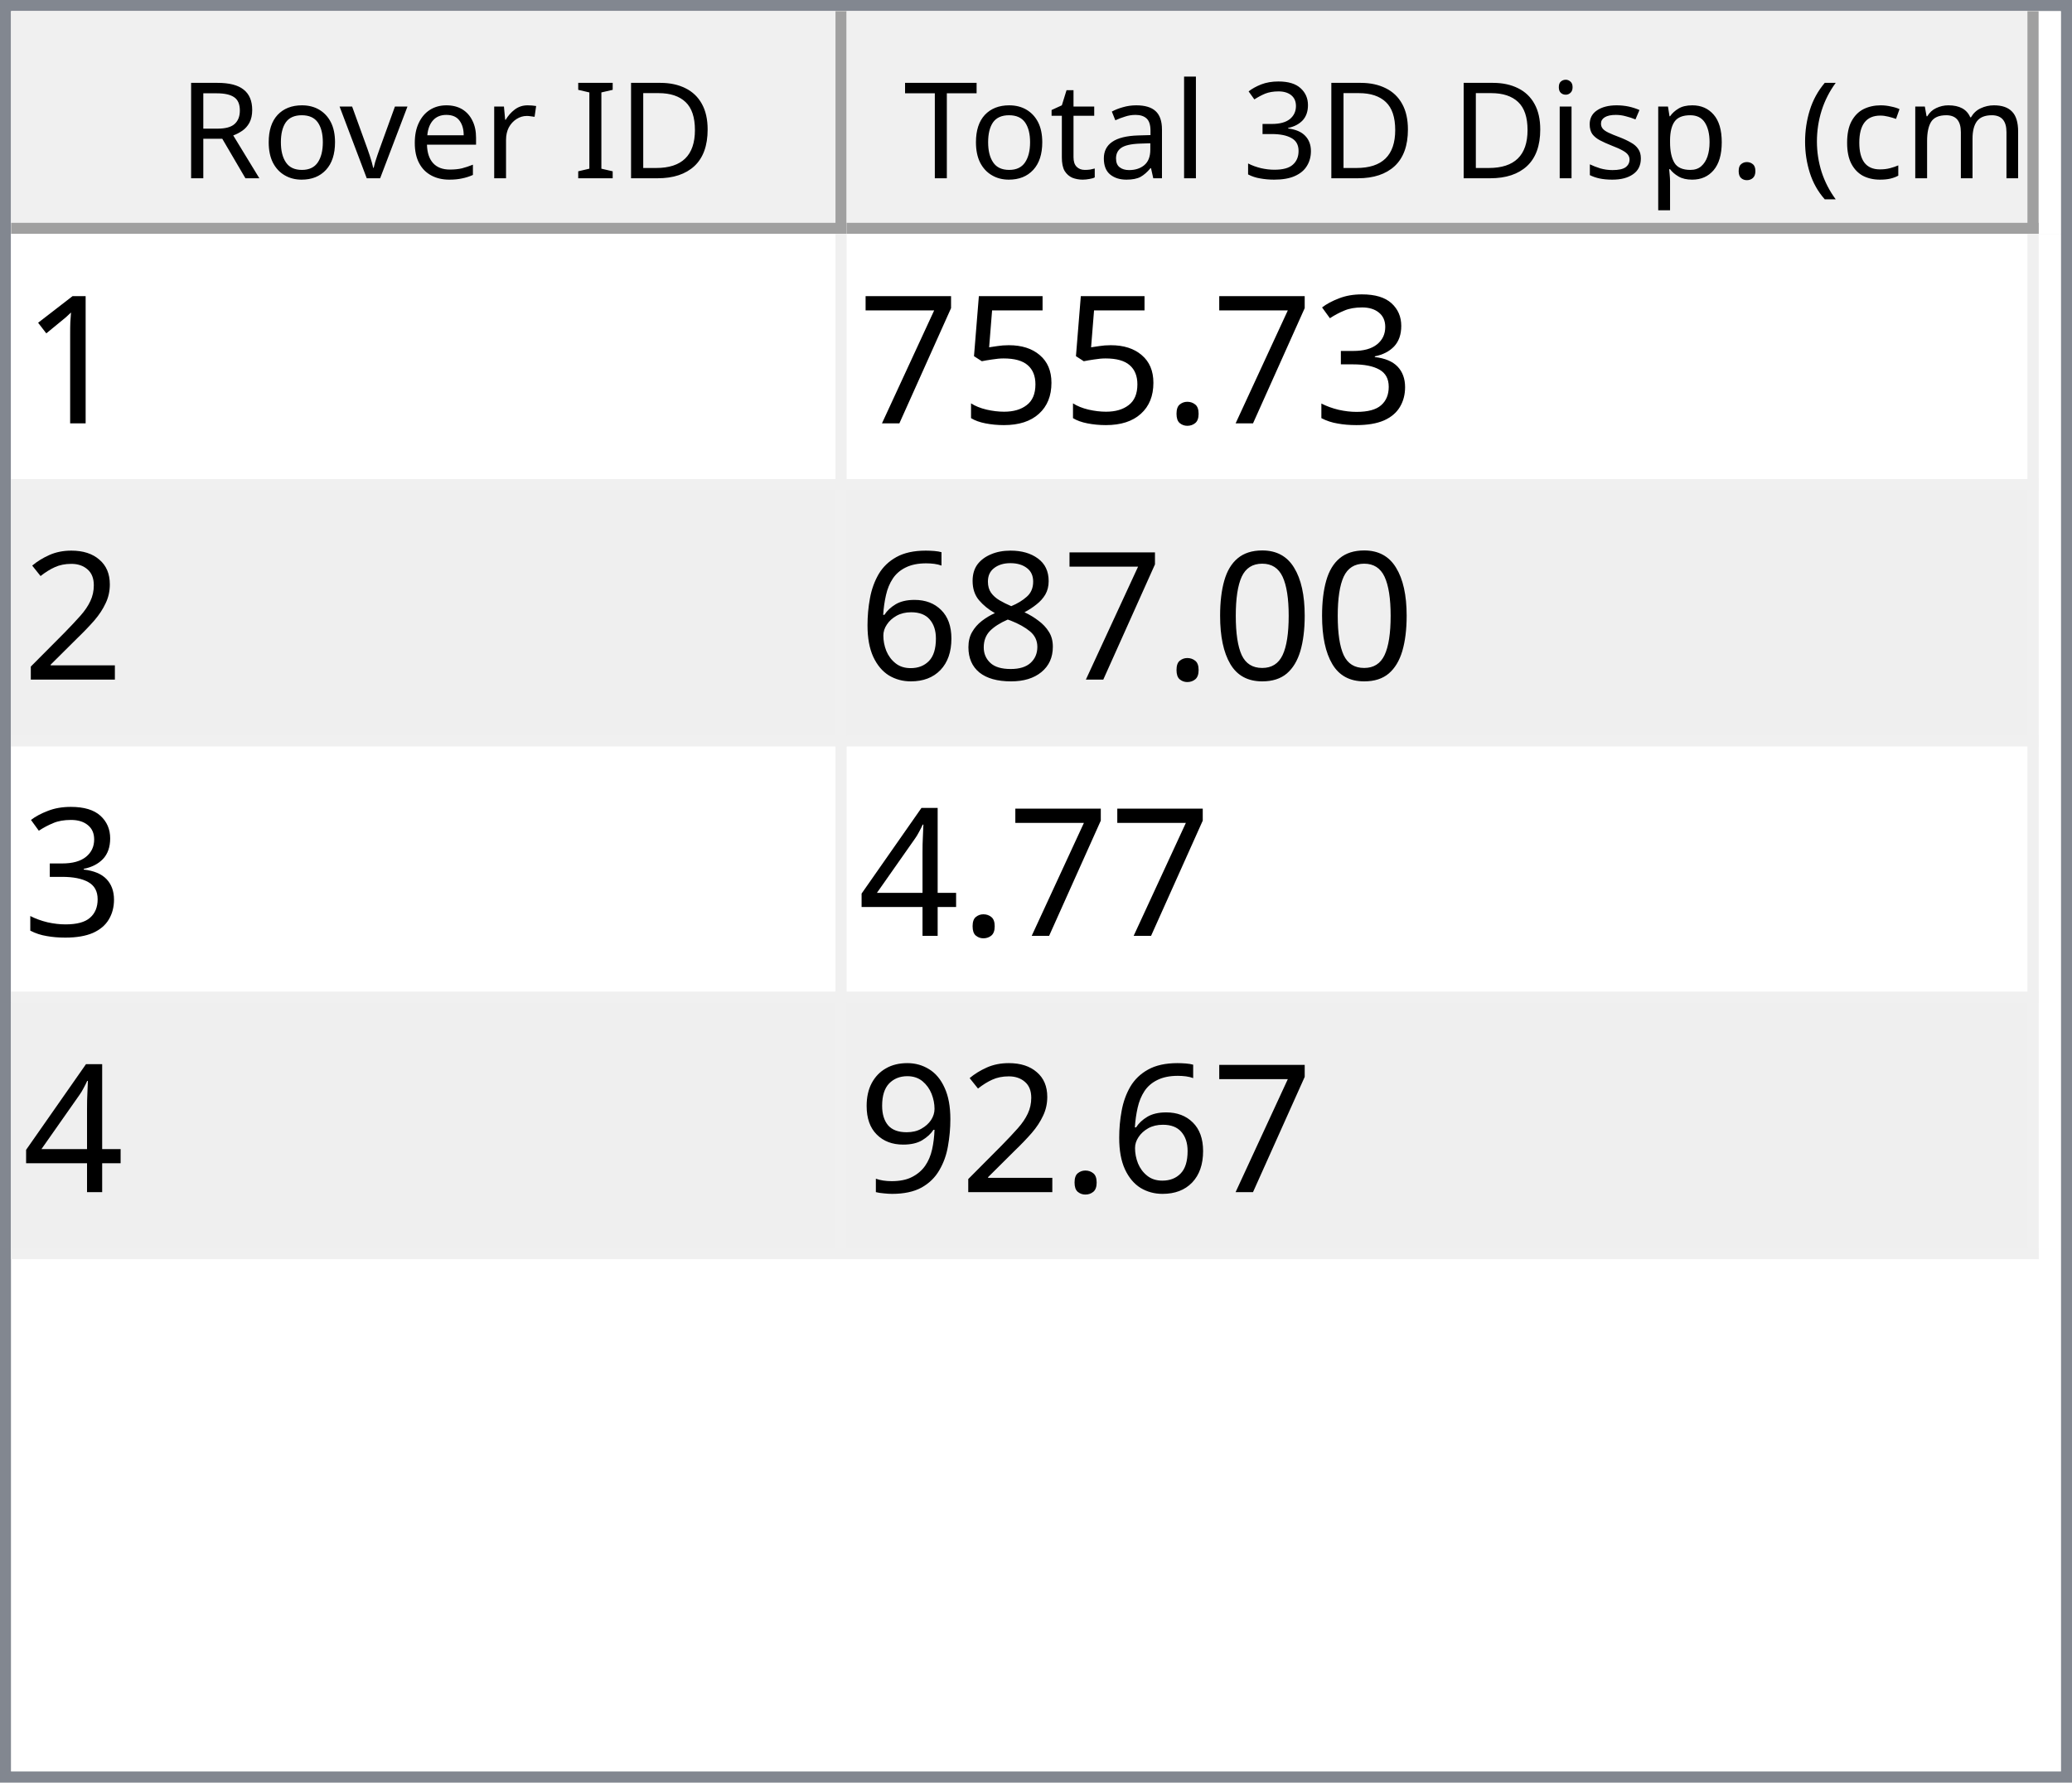
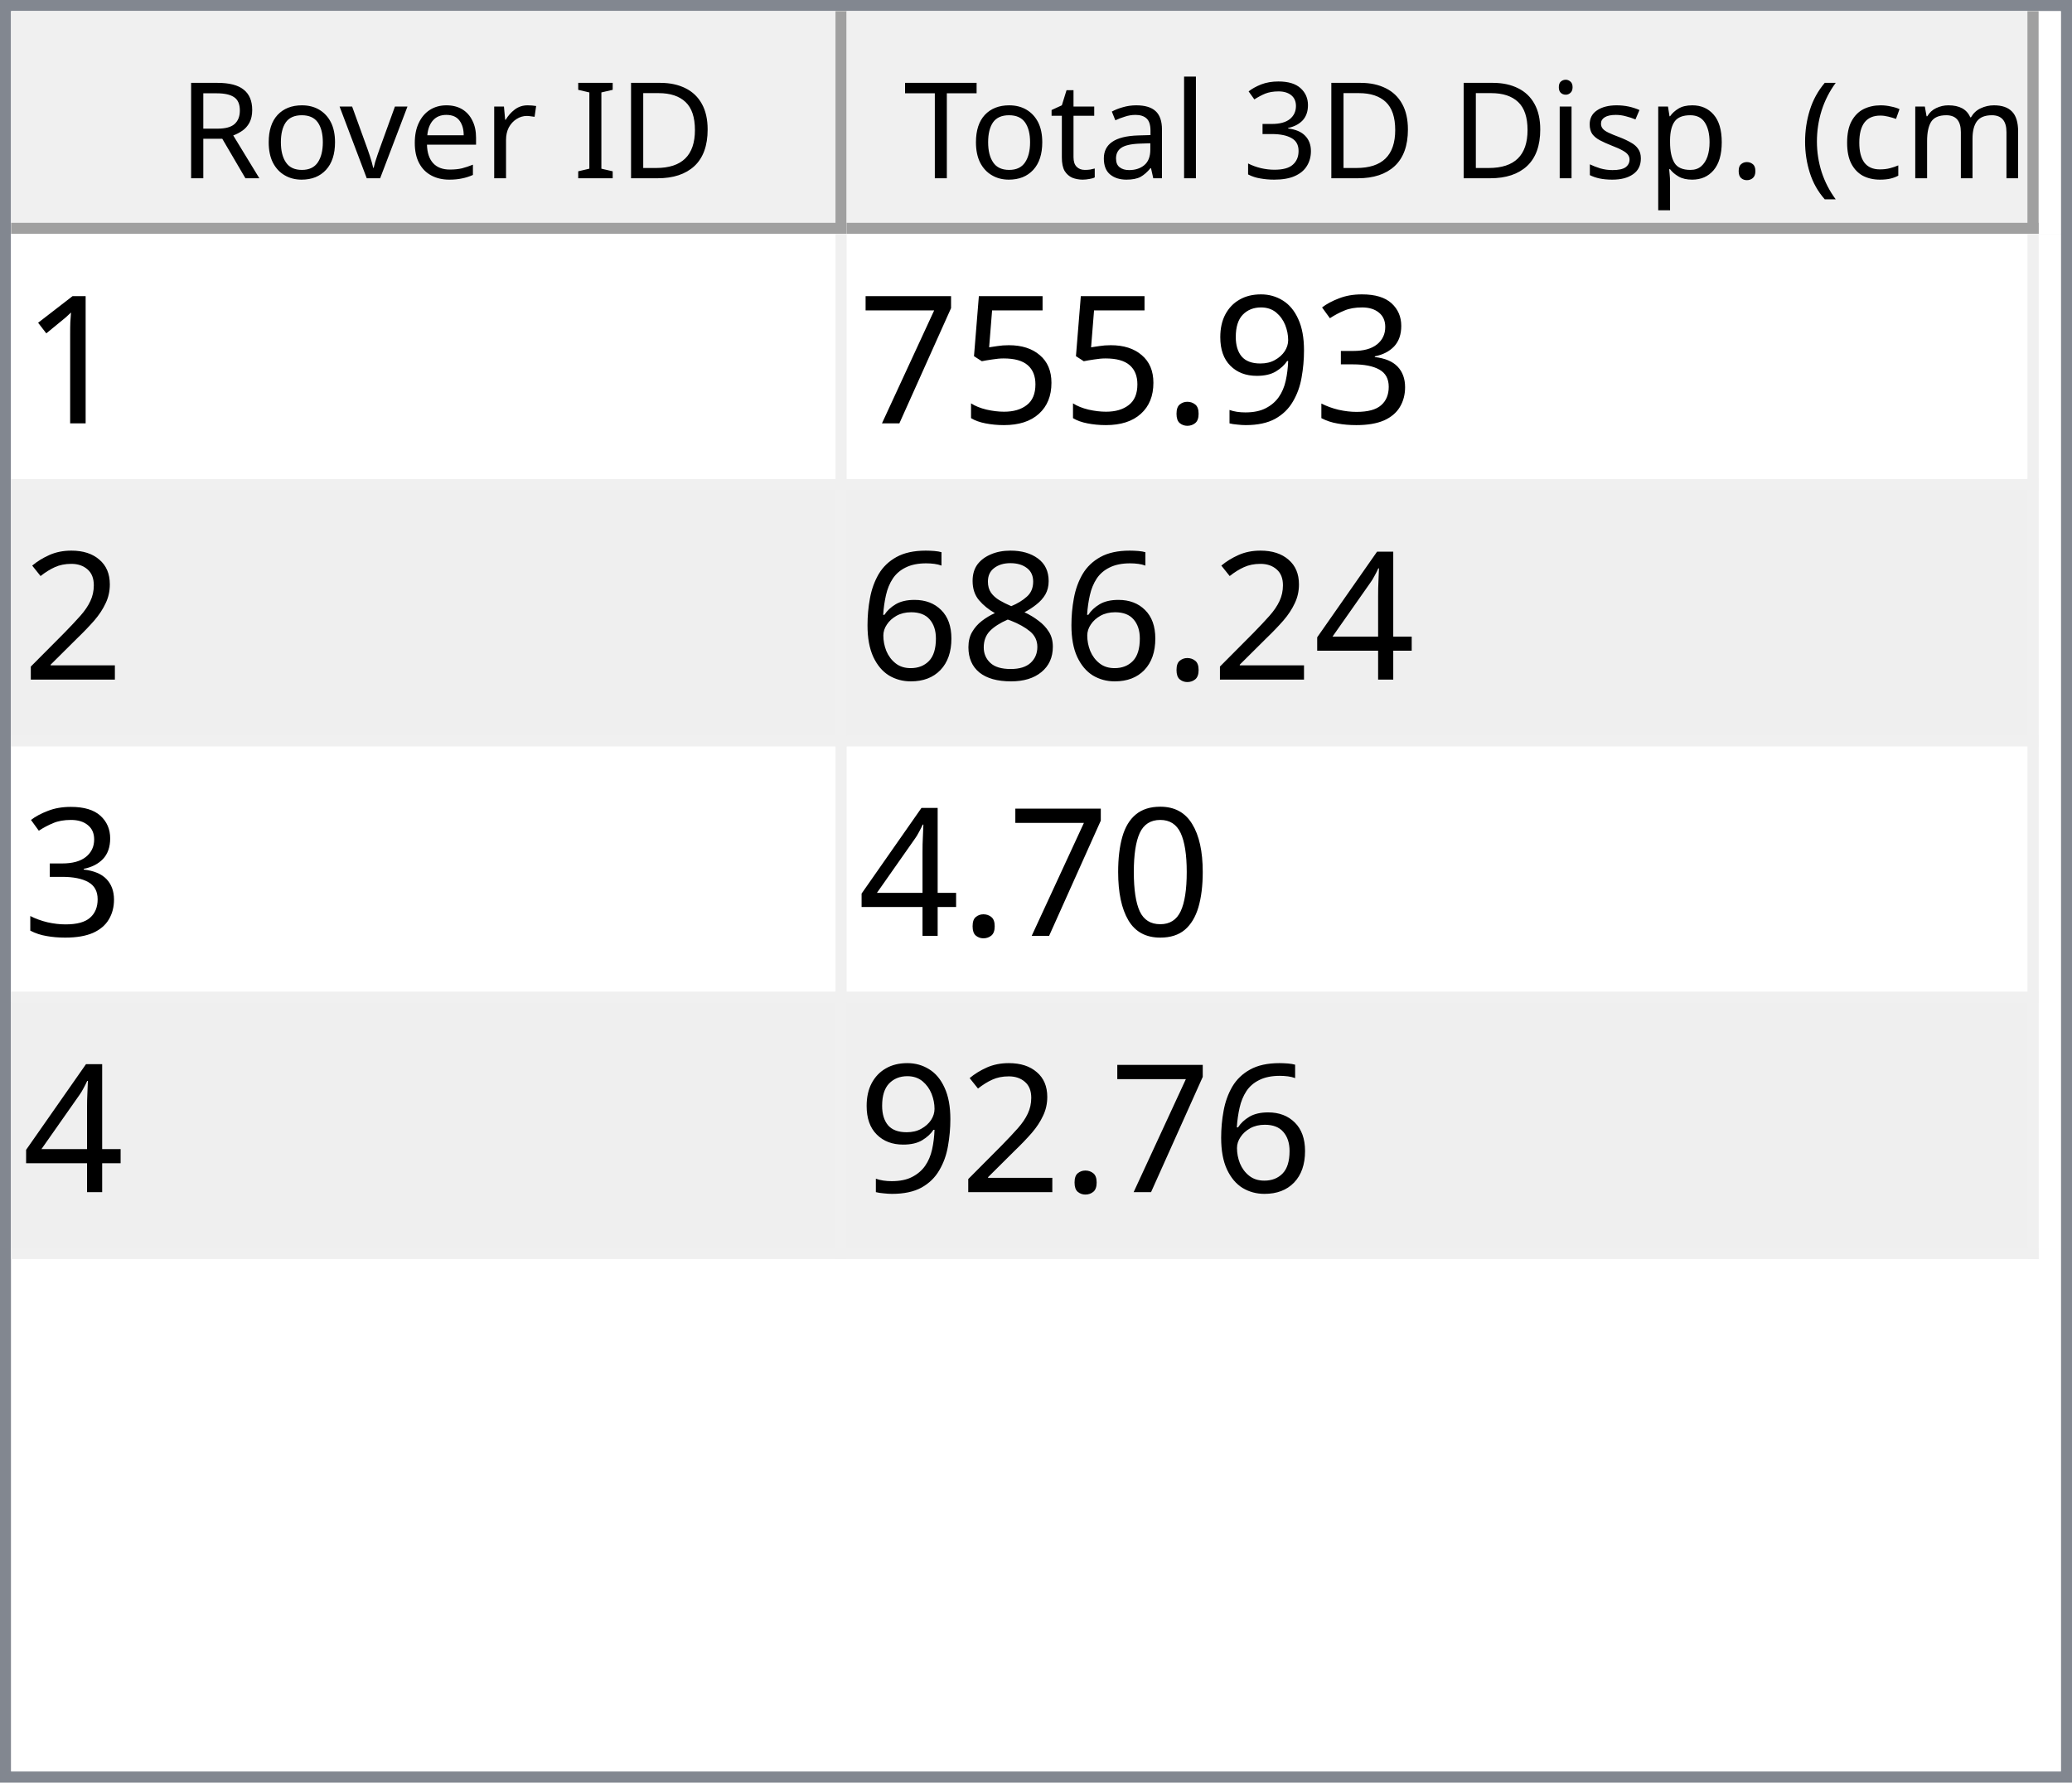
<svg xmlns="http://www.w3.org/2000/svg" style="fill-opacity:1; color-rendering:auto; color-interpolation:auto; text-rendering:auto; stroke:black; stroke-linecap:square; stroke-miterlimit:10; shape-rendering:auto; stroke-opacity:1; fill:black; stroke-dasharray:none; font-weight:normal; stroke-width:1; font-family:'Dialog'; font-style:normal; stroke-linejoin:miter; font-size:12px; stroke-dashoffset:0; image-rendering:auto;" width="186" height="160">
  <defs id="genericDefs" />
  <g>
    <defs id="defs1">
      <clipPath clipPathUnits="userSpaceOnUse" id="clipPath1">
        <path d="M0 0 L186 0 L186 160 L0 160 L0 0 Z" />
      </clipPath>
      <clipPath clipPathUnits="userSpaceOnUse" id="clipPath2">
        <path d="M0 0 L0 160 L186 160 L186 0 Z" />
      </clipPath>
      <clipPath clipPathUnits="userSpaceOnUse" id="clipPath3">
        <path d="M0 0 L0 20 L184 20 L184 0 Z" />
      </clipPath>
      <clipPath clipPathUnits="userSpaceOnUse" id="clipPath4">
        <path d="M0 0 L0 20 L75 20 L75 0 Z" />
      </clipPath>
      <clipPath clipPathUnits="userSpaceOnUse" id="clipPath5">
        <path d="M1 1 L1 19 L74 19 L74 1 Z" />
      </clipPath>
      <clipPath clipPathUnits="userSpaceOnUse" id="clipPath6">
        <path d="M0 0 L0 18 L73 18 L73 0 Z" />
      </clipPath>
      <clipPath clipPathUnits="userSpaceOnUse" id="clipPath7">
        <path d="M-0.5 -0.5 L-0.5 19.5 L74.5 19.5 L74.5 -0.5 Z" />
      </clipPath>
      <clipPath clipPathUnits="userSpaceOnUse" id="clipPath8">
        <path d="M0 0 L0 20 L107 20 L107 0 Z" />
      </clipPath>
      <clipPath clipPathUnits="userSpaceOnUse" id="clipPath9">
        <path d="M1 1 L1 19 L106 19 L106 1 Z" />
      </clipPath>
      <clipPath clipPathUnits="userSpaceOnUse" id="clipPath10">
        <path d="M0 0 L0 18 L105 18 L105 0 Z" />
      </clipPath>
      <clipPath clipPathUnits="userSpaceOnUse" id="clipPath11">
        <path d="M-0.5 -0.5 L-0.5 19.5 L106.5 19.5 L106.5 -0.5 Z" />
      </clipPath>
      <clipPath clipPathUnits="userSpaceOnUse" id="clipPath12">
        <path d="M0 0 L0 138 L184 138 L184 0 Z" />
      </clipPath>
      <clipPath clipPathUnits="userSpaceOnUse" id="clipPath13">
        <path d="M0 0 L0 92 L182 92 L182 0 Z" />
      </clipPath>
      <clipPath clipPathUnits="userSpaceOnUse" id="clipPath14">
        <path d="M-0.5 -0.5 L-0.5 91.5 L181.5 91.5 L181.5 -0.5 Z" />
      </clipPath>
      <clipPath clipPathUnits="userSpaceOnUse" id="clipPath15">
        <path d="M0 0 L0 22 L74 22 L74 0 Z" />
      </clipPath>
      <clipPath clipPathUnits="userSpaceOnUse" id="clipPath16">
        <path d="M0 0 L0 22 L106 22 L106 0 Z" />
      </clipPath>
      <font horiz-adv-x="64.551" id="font1">
        <font-face ascent="107.91" descent="25.098" units-per-em="100" style="font-style:normal; font-family:Segoe UI; font-weight:normal;" />
        <missing-glyph horiz-adv-x="64.551" d="M8.109 0 L8.109 68.266 L56.453 68.266 L56.453 0 L8.109 0 ZM15.328 7.234 L49.219 7.234 L49.219 61.031 L15.328 61.031 L15.328 7.234 Z" />
        <glyph unicode="D" horiz-adv-x="70.117" d="M9.188 0 L9.188 70.016 L28.516 70.016 Q65.531 70.016 65.531 35.891 Q65.531 19.672 55.25 9.836 Q44.969 0 27.734 0 L9.188 0 ZM17.391 62.594 L17.391 7.422 L27.828 7.422 Q41.609 7.422 49.273 14.797 Q56.938 22.172 56.938 35.688 Q56.938 62.594 28.328 62.594 L17.391 62.594 Z" />
        <glyph unicode="I" horiz-adv-x="26.611" d="M17.391 0 L9.188 0 L9.188 70.016 L17.391 70.016 L17.391 0 Z" />
        <glyph unicode=" " horiz-adv-x="27.393" d="" />
        <glyph unicode="r" horiz-adv-x="34.766" d="M34.188 41.891 Q32.078 43.5 28.125 43.5 Q23 43.5 19.555 38.672 Q16.109 33.844 16.109 25.484 L16.109 0 L8.109 0 L8.109 50 L16.109 50 L16.109 39.703 L16.312 39.703 Q18.016 44.969 21.531 47.922 Q25.047 50.875 29.391 50.875 Q32.516 50.875 34.188 50.203 L34.188 41.891 Z" />
        <glyph unicode="e" horiz-adv-x="52.295" d="M48.297 23 L12.984 23 Q13.188 14.656 17.484 10.109 Q21.781 5.562 29.297 5.562 Q37.75 5.562 44.828 11.141 L44.828 3.609 Q38.234 -1.172 27.391 -1.172 Q16.797 -1.172 10.742 5.641 Q4.688 12.453 4.688 24.812 Q4.688 36.469 11.305 43.82 Q17.922 51.172 27.734 51.172 Q37.547 51.172 42.922 44.828 Q48.297 38.484 48.297 27.203 L48.297 23 ZM40.094 29.781 Q40.047 36.719 36.75 40.578 Q33.453 44.438 27.594 44.438 Q21.922 44.438 17.969 40.383 Q14.016 36.328 13.094 29.781 L40.094 29.781 Z" />
        <glyph unicode="v" horiz-adv-x="47.9" d="M47.406 50 L27.484 0 L19.625 0 L0.688 50 L9.469 50 L22.172 13.672 Q23.578 9.672 23.922 6.688 L24.125 6.688 Q24.609 10.453 25.688 13.484 L38.969 50 L47.406 50 Z" />
        <glyph unicode="o" horiz-adv-x="58.594" d="M29 -1.172 Q17.922 -1.172 11.305 5.836 Q4.688 12.844 4.688 24.422 Q4.688 37.016 11.57 44.094 Q18.453 51.172 30.172 51.172 Q41.359 51.172 47.633 44.289 Q53.906 37.406 53.906 25.203 Q53.906 13.234 47.141 6.031 Q40.375 -1.172 29 -1.172 ZM29.594 44.438 Q21.875 44.438 17.383 39.188 Q12.891 33.938 12.891 24.703 Q12.891 15.828 17.43 10.695 Q21.969 5.562 29.594 5.562 Q37.359 5.562 41.531 10.594 Q45.703 15.625 45.703 24.906 Q45.703 34.281 41.531 39.359 Q37.359 44.438 29.594 44.438 Z" />
        <glyph unicode="R" horiz-adv-x="59.814" d="M59.375 0 L49.609 0 L37.891 19.625 Q36.281 22.359 34.766 24.289 Q33.25 26.219 31.664 27.438 Q30.078 28.656 28.25 29.219 Q26.422 29.781 24.125 29.781 L17.391 29.781 L17.391 0 L9.188 0 L9.188 70.016 L30.078 70.016 Q34.672 70.016 38.555 68.867 Q42.438 67.719 45.289 65.375 Q48.141 63.031 49.758 59.547 Q51.375 56.062 51.375 51.375 Q51.375 47.703 50.273 44.656 Q49.172 41.609 47.148 39.211 Q45.125 36.812 42.266 35.133 Q39.406 33.453 35.844 32.516 L35.844 32.328 Q37.594 31.547 38.891 30.547 Q40.188 29.547 41.359 28.18 Q42.531 26.812 43.68 25.078 Q44.828 23.344 46.234 21.047 L59.375 0 ZM17.391 62.594 L17.391 37.203 L28.516 37.203 Q31.594 37.203 34.203 38.133 Q36.812 39.062 38.719 40.797 Q40.625 42.531 41.703 45.047 Q42.781 47.562 42.781 50.688 Q42.781 56.297 39.141 59.445 Q35.5 62.594 28.609 62.594 L17.391 62.594 Z" />
        <glyph unicode=")" horiz-adv-x="30.176" d="M8.297 -15.922 L1.172 -15.922 Q16.406 2.344 16.406 26.812 Q16.406 51.469 1.078 70.016 L8.297 70.016 Q23.531 52.156 23.531 26.703 Q23.531 1.375 8.297 -15.922 Z" />
        <glyph unicode="m" horiz-adv-x="86.133" d="M79.109 0 L71.094 0 L71.094 28.719 Q71.094 37.016 68.531 40.727 Q65.969 44.438 59.906 44.438 Q54.781 44.438 51.195 39.75 Q47.609 35.062 47.609 28.516 L47.609 0 L39.594 0 L39.594 29.688 Q39.594 44.438 28.219 44.438 Q22.953 44.438 19.531 40.016 Q16.109 35.594 16.109 28.516 L16.109 0 L8.109 0 L8.109 50 L16.109 50 L16.109 42.094 L16.312 42.094 Q21.625 51.172 31.844 51.172 Q36.969 51.172 40.773 48.312 Q44.578 45.453 46 40.828 Q51.562 51.172 62.594 51.172 Q79.109 51.172 79.109 30.812 L79.109 0 Z" />
        <glyph unicode="c" horiz-adv-x="46.191" d="M42.188 2.297 Q36.422 -1.172 28.516 -1.172 Q17.828 -1.172 11.258 5.789 Q4.688 12.75 4.688 23.828 Q4.688 36.188 11.766 43.68 Q18.844 51.172 30.672 51.172 Q37.25 51.172 42.281 48.734 L42.281 40.531 Q36.719 44.438 30.375 44.438 Q22.703 44.438 17.797 38.945 Q12.891 33.453 12.891 24.516 Q12.891 15.719 17.508 10.641 Q22.125 5.562 29.891 5.562 Q36.422 5.562 42.188 9.906 L42.188 2.297 Z" />
        <glyph unicode="(" horiz-adv-x="30.176" d="M29.109 -15.922 L21.969 -15.922 Q6.844 1.375 6.844 26.703 Q6.844 52.156 21.969 70.016 L29.203 70.016 Q13.875 51.469 13.875 26.812 Q13.875 2.344 29.109 -15.922 Z" />
        <glyph unicode="." horiz-adv-x="21.68" d="M10.891 -1.078 Q8.641 -1.078 7.055 0.539 Q5.469 2.156 5.469 4.391 Q5.469 6.641 7.055 8.273 Q8.641 9.906 10.891 9.906 Q13.188 9.906 14.797 8.273 Q16.406 6.641 16.406 4.391 Q16.406 2.156 14.797 0.539 Q13.188 -1.078 10.891 -1.078 Z" />
        <glyph unicode="p" horiz-adv-x="58.789" d="M16.312 7.234 L16.109 7.234 L16.109 -23 L8.109 -23 L8.109 50 L16.109 50 L16.109 41.219 L16.312 41.219 Q22.219 51.172 33.594 51.172 Q43.266 51.172 48.688 44.461 Q54.109 37.75 54.109 26.469 Q54.109 13.922 48 6.375 Q41.891 -1.172 31.297 -1.172 Q21.578 -1.172 16.312 7.234 ZM16.109 27.391 L16.109 20.406 Q16.109 14.203 20.141 9.883 Q24.172 5.562 30.375 5.562 Q37.641 5.562 41.773 11.133 Q45.906 16.703 45.906 26.609 Q45.906 34.969 42.047 39.703 Q38.188 44.438 31.594 44.438 Q24.609 44.438 20.359 39.578 Q16.109 34.719 16.109 27.391 Z" />
        <glyph unicode="s" horiz-adv-x="42.432" d="M5.078 1.812 L5.078 10.406 Q11.625 5.562 19.484 5.562 Q30.031 5.562 30.031 12.594 Q30.031 14.594 29.125 15.992 Q28.219 17.391 26.68 18.461 Q25.141 19.531 23.07 20.383 Q21 21.234 18.609 22.172 Q15.281 23.484 12.766 24.828 Q10.25 26.172 8.57 27.859 Q6.891 29.547 6.031 31.695 Q5.172 33.844 5.172 36.719 Q5.172 40.234 6.789 42.945 Q8.406 45.656 11.086 47.484 Q13.766 49.312 17.211 50.242 Q20.656 51.172 24.312 51.172 Q30.812 51.172 35.938 48.922 L35.938 40.828 Q30.422 44.438 23.25 44.438 Q21 44.438 19.195 43.922 Q17.391 43.406 16.094 42.477 Q14.797 41.547 14.086 40.258 Q13.375 38.969 13.375 37.406 Q13.375 35.453 14.086 34.133 Q14.797 32.812 16.164 31.789 Q17.531 30.766 19.484 29.938 Q21.438 29.109 23.922 28.125 Q27.25 26.859 29.883 25.516 Q32.516 24.172 34.375 22.484 Q36.234 20.797 37.234 18.602 Q38.234 16.406 38.234 13.375 Q38.234 9.672 36.602 6.938 Q34.969 4.203 32.234 2.398 Q29.5 0.594 25.93 -0.289 Q22.359 -1.172 18.453 -1.172 Q10.75 -1.172 5.078 1.812 Z" />
        <glyph unicode="i" horiz-adv-x="24.219" d="M12.203 62.703 Q10.062 62.703 8.547 64.164 Q7.031 65.625 7.031 67.875 Q7.031 70.125 8.547 71.609 Q10.062 73.094 12.203 73.094 Q14.406 73.094 15.945 71.609 Q17.484 70.125 17.484 67.875 Q17.484 65.719 15.945 64.211 Q14.406 62.703 12.203 62.703 ZM16.109 0 L8.109 0 L8.109 50 L16.109 50 L16.109 0 Z" />
        <glyph unicode="3" horiz-adv-x="53.906" d="M46.531 19.828 Q46.531 15.094 44.75 11.211 Q42.969 7.328 39.719 4.57 Q36.469 1.812 31.93 0.297 Q27.391 -1.219 21.922 -1.219 Q11.922 -1.219 6 2.594 L6 11.188 Q13.094 5.609 22.219 5.609 Q25.875 5.609 28.828 6.539 Q31.781 7.469 33.906 9.227 Q36.031 10.984 37.18 13.477 Q38.328 15.969 38.328 19.094 Q38.328 32.812 18.797 32.812 L12.984 32.812 L12.984 39.594 L18.5 39.594 Q35.797 39.594 35.797 52.484 Q35.797 64.406 22.609 64.406 Q15.188 64.406 8.688 59.422 L8.688 67.188 Q15.375 71.188 24.609 71.188 Q29 71.188 32.57 69.969 Q36.141 68.75 38.68 66.555 Q41.219 64.359 42.609 61.281 Q44 58.203 44 54.5 Q44 40.672 30.031 36.719 L30.031 36.531 Q33.594 36.141 36.625 34.797 Q39.656 33.453 41.852 31.305 Q44.047 29.156 45.289 26.25 Q46.531 23.344 46.531 19.828 Z" />
        <glyph unicode="l" horiz-adv-x="24.219" d="M16.109 0 L8.109 0 L8.109 74.031 L16.109 74.031 L16.109 0 Z" />
        <glyph unicode="a" horiz-adv-x="50.879" d="M43.891 0 L35.891 0 L35.891 7.812 L35.688 7.812 Q30.469 -1.172 20.312 -1.172 Q12.844 -1.172 8.617 2.781 Q4.391 6.734 4.391 13.281 Q4.391 27.297 20.906 29.594 L35.891 31.688 Q35.891 44.438 25.594 44.438 Q16.547 44.438 9.281 38.281 L9.281 46.484 Q16.656 51.172 26.266 51.172 Q43.891 51.172 43.891 32.516 L43.891 0 ZM35.891 25.297 L23.828 23.641 Q18.266 22.859 15.43 20.875 Q12.594 18.891 12.594 13.875 Q12.594 10.203 15.211 7.883 Q17.828 5.562 22.172 5.562 Q28.125 5.562 32.008 9.742 Q35.891 13.922 35.891 20.312 L35.891 25.297 Z" />
        <glyph unicode="t" horiz-adv-x="33.887" d="M31.297 0.484 Q28.469 -1.078 23.828 -1.078 Q10.688 -1.078 10.688 13.578 L10.688 43.172 L2.094 43.172 L2.094 50 L10.688 50 L10.688 62.203 L18.703 64.797 L18.703 50 L31.297 50 L31.297 43.172 L18.703 43.172 L18.703 14.984 Q18.703 9.969 20.414 7.82 Q22.125 5.672 26.078 5.672 Q29.109 5.672 31.297 7.328 L31.297 0.484 Z" />
        <glyph unicode="T" horiz-adv-x="52.393" d="M50.594 62.594 L30.375 62.594 L30.375 0 L22.172 0 L22.172 62.594 L2 62.594 L2 70.016 L50.594 70.016 L50.594 62.594 Z" />
      </font>
      <font horiz-adv-x="75.0" id="font2">
        <font-face ascent="100.537" descent="21.973" units-per-em="100" style="font-style:normal; font-family:sans-serif; font-weight:normal;" />
        <missing-glyph horiz-adv-x="75.0" d="M12.5 0 L12.5 62.5 L62.5 62.5 L62.5 0 L12.5 0 ZM14.062 1.562 L60.938 1.562 L60.938 60.938 L14.062 60.938 L14.062 1.562 Z" />
        <glyph unicode="1" horiz-adv-x="55.615" d="M37.25 0 L28.469 0 L28.469 56 Q25.297 52.984 20.141 49.953 Q14.984 46.922 10.891 45.406 L10.891 53.906 Q18.266 57.375 23.781 62.305 Q29.297 67.234 31.594 71.875 L37.25 71.875 L37.25 0 Z" />
        <glyph unicode="3" horiz-adv-x="55.615" d="M4.203 18.891 L12.984 20.062 Q14.5 12.594 18.141 9.297 Q21.781 6 27 6 Q33.203 6 37.477 10.297 Q41.75 14.594 41.75 20.953 Q41.75 27 37.797 30.93 Q33.844 34.859 27.734 34.859 Q25.25 34.859 21.531 33.891 L22.516 41.609 Q23.391 41.5 23.922 41.5 Q29.547 41.5 34.039 44.43 Q38.531 47.359 38.531 53.469 Q38.531 58.297 35.258 61.477 Q31.984 64.656 26.812 64.656 Q21.688 64.656 18.266 61.43 Q14.844 58.203 13.875 51.766 L5.078 53.328 Q6.688 62.156 12.398 67.016 Q18.109 71.875 26.609 71.875 Q32.469 71.875 37.398 69.359 Q42.328 66.844 44.945 62.5 Q47.562 58.156 47.562 53.266 Q47.562 48.641 45.07 44.828 Q42.578 41.016 37.703 38.766 Q44.047 37.312 47.562 32.695 Q51.078 28.078 51.078 21.141 Q51.078 11.766 44.242 5.25 Q37.406 -1.266 26.953 -1.266 Q17.531 -1.266 11.305 4.352 Q5.078 9.969 4.203 18.891 Z" />
+         <glyph unicode="9" horiz-adv-x="55.615" d="M5.469 16.547 L13.922 17.328 Q14.984 11.375 18.016 8.688 Q21.047 6 25.781 6 Q29.828 6 32.883 7.859 Q35.938 9.719 37.891 12.82 Q39.844 15.922 41.164 21.195 Q42.484 26.469 42.484 31.938 Q42.484 32.516 42.438 33.688 Q39.797 29.5 35.234 26.883 Q30.672 24.266 25.344 24.266 Q16.453 24.266 10.305 30.711 Q4.156 37.156 4.156 47.703 Q4.156 58.594 10.578 65.234 Q17 71.875 26.656 71.875 Q33.641 71.875 39.43 68.117 Q45.219 64.359 48.219 57.398 Q51.219 50.438 51.219 37.25 Q51.219 23.531 48.242 15.406 Q45.266 7.281 39.383 3.031 Q33.5 -1.219 25.594 -1.219 Q17.188 -1.219 11.867 3.445 Q6.547 8.109 5.469 16.547 ZM41.453 48.141 Q41.453 55.719 37.43 60.156 Q33.406 64.594 27.734 64.594 Q21.875 64.594 17.531 59.812 Q13.188 55.031 13.188 47.406 Q13.188 40.578 17.312 36.305 Q21.438 32.031 27.484 32.031 Q33.594 32.031 37.523 36.305 Q41.453 40.578 41.453 48.141 Z" />
        <glyph unicode="." horiz-adv-x="27.783" d="M9.078 0 L9.078 10.016 L19.094 10.016 L19.094 0 L9.078 0 Z" />
        <glyph unicode="5" horiz-adv-x="55.615" d="M4.156 18.75 L13.375 19.531 Q14.406 12.797 18.141 9.398 Q21.875 6 27.156 6 Q33.5 6 37.891 10.789 Q42.281 15.578 42.281 23.484 Q42.281 31 38.062 35.352 Q33.844 39.703 27 39.703 Q22.75 39.703 19.336 37.773 Q15.922 35.844 13.969 32.766 L5.719 33.844 L12.641 70.609 L48.25 70.609 L48.25 62.203 L19.672 62.203 L15.828 42.969 Q22.266 47.469 29.344 47.469 Q38.719 47.469 45.164 40.969 Q51.609 34.469 51.609 24.266 Q51.609 14.547 45.953 7.469 Q39.062 -1.219 27.156 -1.219 Q17.391 -1.219 11.211 4.25 Q5.031 9.719 4.156 18.75 Z" />
        <glyph unicode="7" horiz-adv-x="55.615" d="M4.734 62.203 L4.734 70.656 L51.078 70.656 L51.078 63.812 Q44.234 56.547 37.523 44.484 Q30.812 32.422 27.156 19.672 Q24.516 10.688 23.781 0 L14.75 0 Q14.891 8.453 18.062 20.414 Q21.234 32.375 27.172 43.484 Q33.109 54.594 39.797 62.203 L4.734 62.203 Z" />
        <glyph unicode="2" horiz-adv-x="55.615" d="M50.344 8.453 L50.344 0 L3.031 0 Q2.938 3.172 4.047 6.109 Q5.859 10.938 9.836 15.625 Q13.812 20.312 21.344 26.469 Q33.016 36.031 37.117 41.625 Q41.219 47.219 41.219 52.203 Q41.219 57.422 37.477 61.008 Q33.734 64.594 27.734 64.594 Q21.391 64.594 17.578 60.789 Q13.766 56.984 13.719 50.25 L4.688 51.172 Q5.609 61.281 11.664 66.578 Q17.719 71.875 27.938 71.875 Q38.234 71.875 44.242 66.164 Q50.25 60.453 50.25 52 Q50.25 47.703 48.492 43.555 Q46.734 39.406 42.656 34.812 Q38.578 30.219 29.109 22.219 Q21.188 15.578 18.945 13.211 Q16.703 10.844 15.234 8.453 L50.344 8.453 Z" />
-         <glyph unicode="0" horiz-adv-x="55.615" d="M4.156 35.297 Q4.156 48 6.766 55.742 Q9.375 63.484 14.523 67.68 Q19.672 71.875 27.484 71.875 Q33.25 71.875 37.594 69.555 Q41.938 67.234 44.773 62.867 Q47.609 58.5 49.219 52.227 Q50.828 45.953 50.828 35.297 Q50.828 22.703 48.242 14.969 Q45.656 7.234 40.508 3.008 Q35.359 -1.219 27.484 -1.219 Q17.141 -1.219 11.234 6.203 Q4.156 15.141 4.156 35.297 ZM13.188 35.297 Q13.188 17.672 17.312 11.836 Q21.438 6 27.484 6 Q33.547 6 37.672 11.859 Q41.797 17.719 41.797 35.297 Q41.797 52.984 37.672 58.789 Q33.547 64.594 27.391 64.594 Q21.344 64.594 17.719 59.469 Q13.188 52.938 13.188 35.297 Z" />
+         <glyph unicode="4" horiz-adv-x="55.615" d="M32.328 0 L32.328 17.141 L1.266 17.141 L1.266 25.203 L33.938 71.578 L41.109 71.578 L41.109 25.203 L50.781 25.203 L50.781 17.141 L41.109 17.141 L41.109 0 L32.328 0 ZM32.328 25.203 L32.328 57.469 L9.906 25.203 L32.328 25.203 Z" />
        <glyph unicode="8" horiz-adv-x="55.615" d="M17.672 38.812 Q12.203 40.828 9.57 44.539 Q6.938 48.25 6.938 53.422 Q6.938 61.234 12.555 66.555 Q18.172 71.875 27.484 71.875 Q36.859 71.875 42.578 66.43 Q48.297 60.984 48.297 53.172 Q48.297 48.188 45.68 44.508 Q43.062 40.828 37.75 38.812 Q44.344 36.672 47.781 31.883 Q51.219 27.094 51.219 20.453 Q51.219 11.281 44.727 5.031 Q38.234 -1.219 27.641 -1.219 Q17.047 -1.219 10.547 5.055 Q4.047 11.328 4.047 20.703 Q4.047 27.688 7.594 32.398 Q11.141 37.109 17.672 38.812 ZM15.922 53.719 Q15.922 48.641 19.195 45.414 Q22.469 42.188 27.688 42.188 Q32.766 42.188 36.016 45.383 Q39.266 48.578 39.266 53.219 Q39.266 58.062 35.914 61.359 Q32.562 64.656 27.594 64.656 Q22.562 64.656 19.242 61.43 Q15.922 58.203 15.922 53.719 ZM13.094 20.656 Q13.094 16.891 14.875 13.375 Q16.656 9.859 20.172 7.93 Q23.688 6 27.734 6 Q34.031 6 38.133 10.055 Q42.234 14.109 42.234 20.359 Q42.234 26.703 38.016 30.859 Q33.797 35.016 27.438 35.016 Q21.234 35.016 17.164 30.914 Q13.094 26.812 13.094 20.656 Z" />
        <glyph unicode="6" horiz-adv-x="55.615" d="M49.75 54.047 L41.016 53.375 Q39.844 58.547 37.703 60.891 Q34.125 64.656 28.906 64.656 Q24.703 64.656 21.531 62.312 Q17.391 59.281 14.992 53.469 Q12.594 47.656 12.5 36.922 Q15.672 41.75 20.266 44.094 Q24.859 46.438 29.891 46.438 Q38.672 46.438 44.852 39.969 Q51.031 33.5 51.031 23.25 Q51.031 16.5 48.125 10.719 Q45.219 4.938 40.141 1.859 Q35.062 -1.219 28.609 -1.219 Q17.625 -1.219 10.695 6.859 Q3.766 14.938 3.766 33.5 Q3.766 54.25 11.422 63.672 Q18.109 71.875 29.438 71.875 Q37.891 71.875 43.289 67.141 Q48.688 62.406 49.75 54.047 ZM13.875 23.188 Q13.875 18.656 15.797 14.508 Q17.719 10.359 21.188 8.18 Q24.656 6 28.469 6 Q34.031 6 38.039 10.492 Q42.047 14.984 42.047 22.703 Q42.047 30.125 38.086 34.398 Q34.125 38.672 28.125 38.672 Q22.172 38.672 18.023 34.398 Q13.875 30.125 13.875 23.188 Z" />
-         <glyph unicode="4" horiz-adv-x="55.615" d="M32.328 0 L32.328 17.141 L1.266 17.141 L1.266 25.203 L33.938 71.578 L41.109 71.578 L41.109 25.203 L50.781 25.203 L50.781 17.141 L41.109 17.141 L41.109 0 L32.328 0 ZM32.328 25.203 L32.328 57.469 L9.906 25.203 L32.328 25.203 Z" />
-         <glyph unicode="9" horiz-adv-x="55.615" d="M5.469 16.547 L13.922 17.328 Q14.984 11.375 18.016 8.688 Q21.047 6 25.781 6 Q29.828 6 32.883 7.859 Q35.938 9.719 37.891 12.82 Q39.844 15.922 41.164 21.195 Q42.484 26.469 42.484 31.938 Q42.484 32.516 42.438 33.688 Q39.797 29.5 35.234 26.883 Q30.672 24.266 25.344 24.266 Q16.453 24.266 10.305 30.711 Q4.156 37.156 4.156 47.703 Q4.156 58.594 10.578 65.234 Q17 71.875 26.656 71.875 Q33.641 71.875 39.43 68.117 Q45.219 64.359 48.219 57.398 Q51.219 50.438 51.219 37.25 Q51.219 23.531 48.242 15.406 Q45.266 7.281 39.383 3.031 Q33.5 -1.219 25.594 -1.219 Q17.188 -1.219 11.867 3.445 Q6.547 8.109 5.469 16.547 ZM41.453 48.141 Q41.453 55.719 37.43 60.156 Q33.406 64.594 27.734 64.594 Q21.875 64.594 17.531 59.812 Q13.188 55.031 13.188 47.406 Q13.188 40.578 17.312 36.305 Q21.438 32.031 27.484 32.031 Q33.594 32.031 37.523 36.305 Q41.453 40.578 41.453 48.141 Z" />
+         <glyph unicode="0" horiz-adv-x="55.615" d="M4.156 35.297 Q4.156 48 6.766 55.742 Q9.375 63.484 14.523 67.68 Q19.672 71.875 27.484 71.875 Q33.25 71.875 37.594 69.555 Q41.938 67.234 44.773 62.867 Q47.609 58.5 49.219 52.227 Q50.828 45.953 50.828 35.297 Q50.828 22.703 48.242 14.969 Q45.656 7.234 40.508 3.008 Q35.359 -1.219 27.484 -1.219 Q17.141 -1.219 11.234 6.203 Q4.156 15.141 4.156 35.297 ZM13.188 35.297 Q13.188 17.672 17.312 11.836 Q21.438 6 27.484 6 Q33.547 6 37.672 11.859 Q41.797 17.719 41.797 35.297 Q41.797 52.984 37.672 58.789 Q33.547 64.594 27.391 64.594 Q21.344 64.594 17.719 59.469 Q13.188 52.938 13.188 35.297 Z" />
      </font>
    </defs>
    <g style="fill:white; stroke:white;">
      <rect x="0" y="0" width="186" style="clip-path:url(#clipPath1); stroke:none;" height="160" />
    </g>
    <g style="fill:white; text-rendering:optimizeSpeed; color-rendering:optimizeSpeed; image-rendering:optimizeSpeed; shape-rendering:crispEdges; stroke:white; color-interpolation:sRGB;">
      <rect x="0" width="186" height="160" y="0" style="stroke:none;" />
      <path style="stroke:none;" d="M0 160 L186 160 L186 0 L0 0 Z" />
    </g>
    <g style="fill:rgb(240,240,240); font-family:'Segoe UI'; stroke:rgb(240,240,240);">
      <rect x="0" y="0" width="186" style="clip-path:url(#clipPath2); stroke:none;" height="160" />
    </g>
    <g style="fill:rgb(130,135,144); font-family:'Segoe UI'; stroke:rgb(130,135,144);">
      <path d="M0 0 L186 0 L186 160 L0 160 L0 0 ZM1 1 L185 1 L185 159 L1 159 L1 1 Z" style="fill-rule:evenodd; clip-path:url(#clipPath2); stroke:none;" />
    </g>
    <g style="fill:white; font-family:'Segoe UI'; stroke:white;" transform="translate(1,1)">
      <rect x="0" y="0" width="184" style="clip-path:url(#clipPath3); stroke:none;" height="20" />
    </g>
    <g style="fill:rgb(240,240,240); font-family:'Segoe UI'; stroke:rgb(240,240,240);" transform="translate(1,1)">
      <rect x="0" y="0" width="75" style="clip-path:url(#clipPath4); stroke:none;" height="20" />
    </g>
    <g style="font-family:'Segoe UI';" transform="translate(2,2)">
      <text x="14" xml:space="preserve" y="14" style="clip-path:url(#clipPath6); stroke:none;">Rover ID</text>
    </g>
    <g style="fill:rgb(160,160,160); font-family:'Segoe UI'; stroke:rgb(160,160,160); stroke-linejoin:bevel;" transform="translate(1.5,1.5)">
      <line x1="74" x2="74" y1="0" style="fill:none; clip-path:url(#clipPath7);" y2="19" />
    </g>
    <g style="fill:rgb(160,160,160); font-family:'Segoe UI'; stroke:rgb(160,160,160); stroke-linejoin:bevel;" transform="matrix(1,0,0,1,1,1) translate(0.5,0.5)">
      <line x1="0" x2="74" y1="19" style="fill:none; clip-path:url(#clipPath7);" y2="19" />
    </g>
    <g style="fill:rgb(240,240,240); font-family:'Segoe UI'; stroke:rgb(240,240,240);" transform="translate(76,1)">
      <rect x="0" y="0" width="107" style="clip-path:url(#clipPath8); stroke:none;" height="20" />
    </g>
    <g style="font-family:'Segoe UI';" transform="translate(77,2)">
      <text x="1" xml:space="preserve" y="14" style="clip-path:url(#clipPath10); stroke:none;"> Total 3D Disp. (cm)</text>
    </g>
    <g style="fill:rgb(160,160,160); font-family:'Segoe UI'; stroke:rgb(160,160,160); stroke-linejoin:bevel;" transform="translate(76.5,1.5)">
      <line x1="106" x2="106" y1="0" style="fill:none; clip-path:url(#clipPath11);" y2="19" />
    </g>
    <g style="fill:rgb(160,160,160); font-family:'Segoe UI'; stroke:rgb(160,160,160); stroke-linejoin:bevel;" transform="matrix(1,0,0,1,76,1) translate(0.5,0.5)">
      <line x1="0" x2="106" y1="19" style="fill:none; clip-path:url(#clipPath11);" y2="19" />
    </g>
    <g style="fill:white; font-family:'Segoe UI'; stroke:white;" transform="translate(1,21)">
      <rect x="0" y="0" width="184" style="clip-path:url(#clipPath12); stroke:none;" height="138" />
    </g>
    <g style="fill:rgb(240,240,240); font-size:16px; font-family:sans-serif; stroke:rgb(240,240,240);" transform="translate(1,21)">
      <rect x="0" y="0" width="182" style="clip-path:url(#clipPath13); stroke:none;" height="92" />
      <line transform="translate(0.5,0.5)" x1="0" x2="181" y1="22" style="clip-path:url(#clipPath14); fill:none; stroke-linejoin:bevel;" y2="22" />
    </g>
    <g transform="matrix(1,0,0,1,1,21) translate(0.5,0.5)" style="fill:rgb(240,240,240); font-size:16px; font-family:sans-serif; stroke:rgb(240,240,240); stroke-linejoin:bevel;">
      <line x1="0" x2="181" y1="45" style="fill:none; clip-path:url(#clipPath14);" y2="45" />
    </g>
    <g transform="matrix(1,0,0,1,1,21) translate(0.5,0.5)" style="fill:rgb(240,240,240); font-size:16px; font-family:sans-serif; stroke:rgb(240,240,240); stroke-linejoin:bevel;">
      <line x1="0" x2="181" y1="68" style="fill:none; clip-path:url(#clipPath14);" y2="68" />
    </g>
    <g transform="matrix(1,0,0,1,1,21) translate(0.5,0.5)" style="fill:rgb(240,240,240); font-size:16px; font-family:sans-serif; stroke:rgb(240,240,240); stroke-linejoin:bevel;">
      <line x1="0" x2="181" y1="91" style="fill:none; clip-path:url(#clipPath14);" y2="91" />
    </g>
    <g transform="matrix(1,0,0,1,1,21) translate(0.5,0.5)" style="fill:rgb(240,240,240); font-size:16px; font-family:sans-serif; stroke:rgb(240,240,240); stroke-linejoin:bevel;">
      <line x1="74" x2="74" y1="0" style="fill:none; clip-path:url(#clipPath14);" y2="91" />
    </g>
    <g transform="matrix(1,0,0,1,1,21) translate(0.5,0.5)" style="fill:rgb(240,240,240); font-size:16px; font-family:sans-serif; stroke:rgb(240,240,240); stroke-linejoin:bevel;">
      <line x1="181" x2="181" y1="0" style="fill:none; clip-path:url(#clipPath14);" y2="91" />
    </g>
    <g style="fill:white; font-size:16px; font-family:sans-serif; stroke:white;" transform="matrix(1,0,0,1,1,21)">
      <rect x="0" y="0" width="74" style="clip-path:url(#clipPath15); stroke:none;" height="22" />
      <text x="1" y="17" style="fill:black; clip-path:url(#clipPath15); stroke:none;" xml:space="preserve">1</text>
    </g>
    <g style="fill:white; font-size:16px; font-family:sans-serif; stroke:white;" transform="matrix(1,0,0,1,1,21) translate(75,0)">
      <rect x="0" y="0" width="106" style="clip-path:url(#clipPath16); stroke:none;" height="22" />
-       <text x="1" y="17" style="fill:black; clip-path:url(#clipPath16); stroke:none;" xml:space="preserve">755.73</text>
+       <text x="1" y="17" style="fill:black; clip-path:url(#clipPath16); stroke:none;" xml:space="preserve">755.93</text>
    </g>
    <g style="fill:rgb(239,239,239); font-size:16px; font-family:sans-serif; stroke:rgb(239,239,239);" transform="matrix(1,0,0,1,1,21) translate(0,23)">
      <rect x="0" y="0" width="74" style="clip-path:url(#clipPath15); stroke:none;" height="22" />
      <text x="1" y="17" style="fill:black; clip-path:url(#clipPath15); stroke:none;" xml:space="preserve">2</text>
    </g>
    <g style="fill:rgb(239,239,239); font-size:16px; font-family:sans-serif; stroke:rgb(239,239,239);" transform="matrix(1,0,0,1,1,21) translate(75,23)">
      <rect x="0" y="0" width="106" style="clip-path:url(#clipPath16); stroke:none;" height="22" />
-       <text x="1" y="17" style="fill:black; clip-path:url(#clipPath16); stroke:none;" xml:space="preserve">687.00</text>
+       <text x="1" y="17" style="fill:black; clip-path:url(#clipPath16); stroke:none;" xml:space="preserve">686.24</text>
    </g>
    <g style="fill:white; font-size:16px; font-family:sans-serif; stroke:white;" transform="matrix(1,0,0,1,1,21) translate(0,46)">
      <rect x="0" y="0" width="74" style="clip-path:url(#clipPath15); stroke:none;" height="22" />
      <text x="1" y="17" style="fill:black; clip-path:url(#clipPath15); stroke:none;" xml:space="preserve">3</text>
    </g>
    <g style="fill:white; font-size:16px; font-family:sans-serif; stroke:white;" transform="matrix(1,0,0,1,1,21) translate(75,46)">
      <rect x="0" y="0" width="106" style="clip-path:url(#clipPath16); stroke:none;" height="22" />
-       <text x="1" y="17" style="fill:black; clip-path:url(#clipPath16); stroke:none;" xml:space="preserve">4.77</text>
+       <text x="1" y="17" style="fill:black; clip-path:url(#clipPath16); stroke:none;" xml:space="preserve">4.70</text>
    </g>
    <g style="fill:rgb(239,239,239); font-size:16px; font-family:sans-serif; stroke:rgb(239,239,239);" transform="matrix(1,0,0,1,1,21) translate(0,69)">
      <rect x="0" y="0" width="74" style="clip-path:url(#clipPath15); stroke:none;" height="22" />
      <text x="1" y="17" style="fill:black; clip-path:url(#clipPath15); stroke:none;" xml:space="preserve">4</text>
    </g>
    <g style="fill:rgb(239,239,239); font-size:16px; font-family:sans-serif; stroke:rgb(239,239,239);" transform="matrix(1,0,0,1,1,21) translate(75,69)">
      <rect x="0" y="0" width="106" style="clip-path:url(#clipPath16); stroke:none;" height="22" />
-       <text x="1" y="17" style="fill:black; clip-path:url(#clipPath16); stroke:none;" xml:space="preserve">92.67</text>
+       <text x="1" y="17" style="fill:black; clip-path:url(#clipPath16); stroke:none;" xml:space="preserve">92.76</text>
    </g>
  </g>
</svg>
